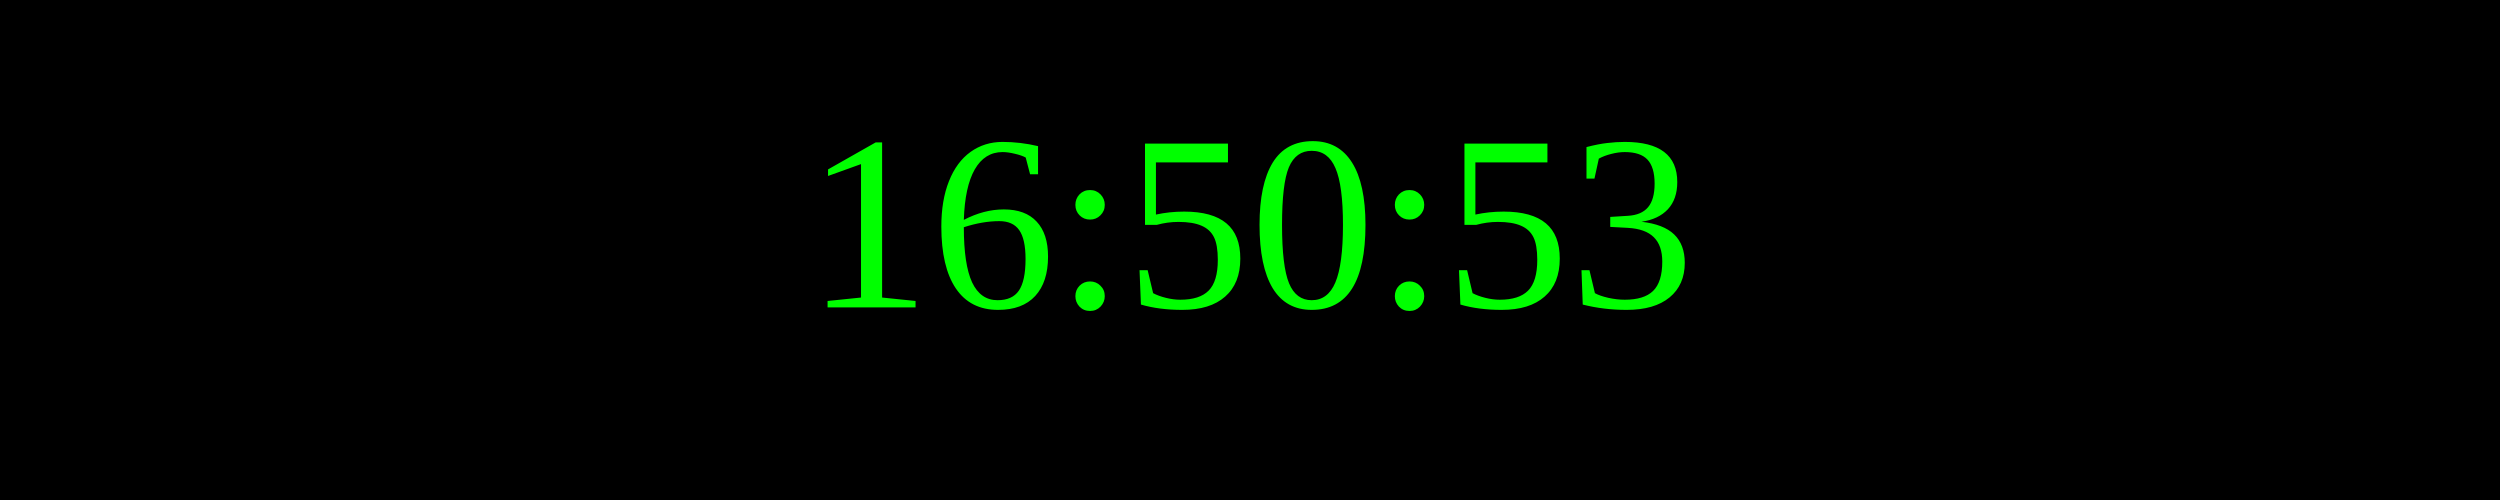
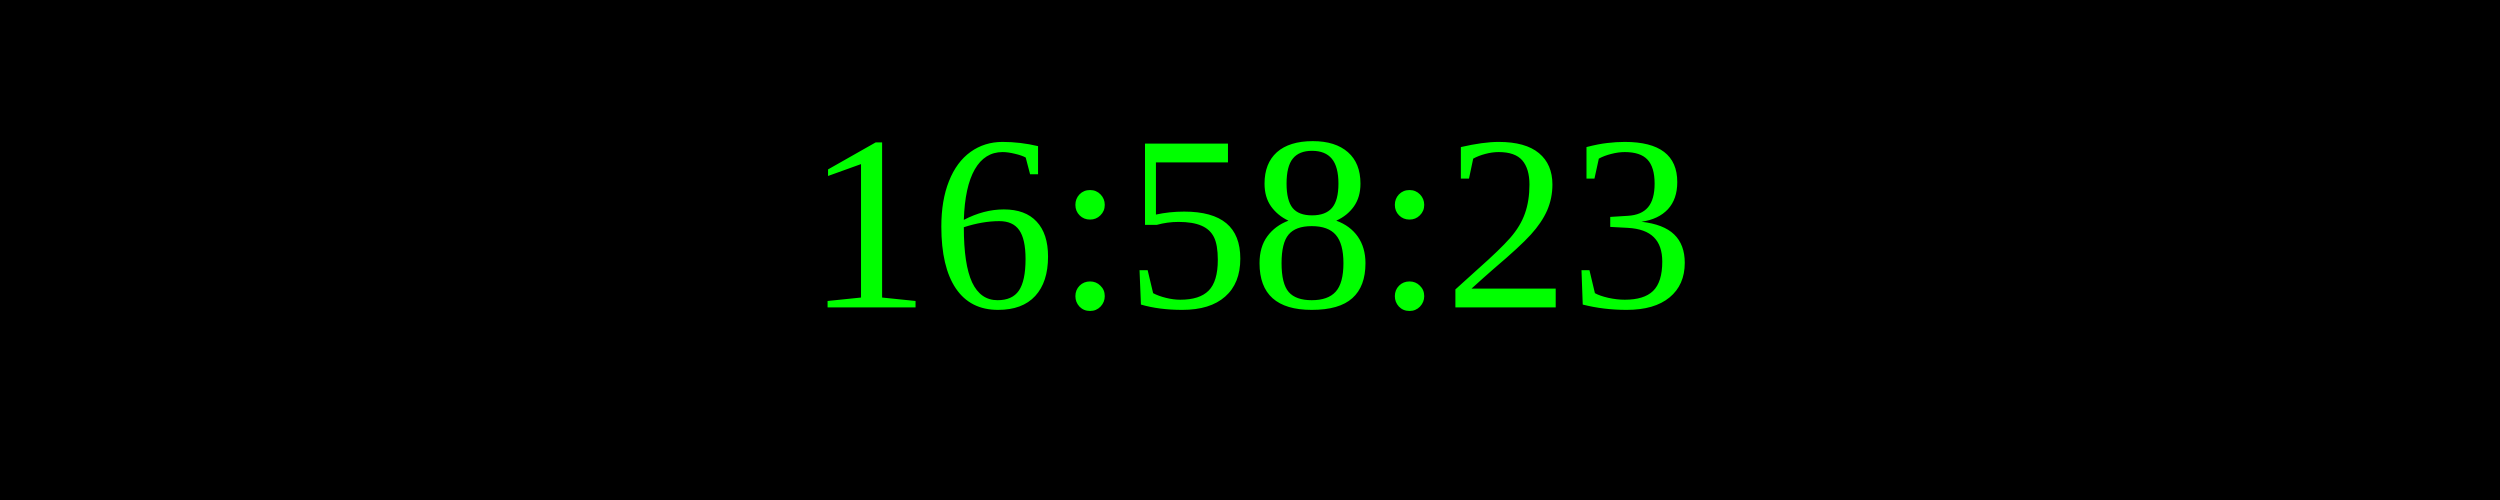
<svg xmlns="http://www.w3.org/2000/svg" width="250" height="50">
  <rect width="100%" height="100%" fill="black" />
  <text x="50%" y="50%" font-size="25" fill="lime" text-anchor="middle" dominant-baseline="middle">
- 16:50:53
+ 16:58:23
</text>
</svg>
